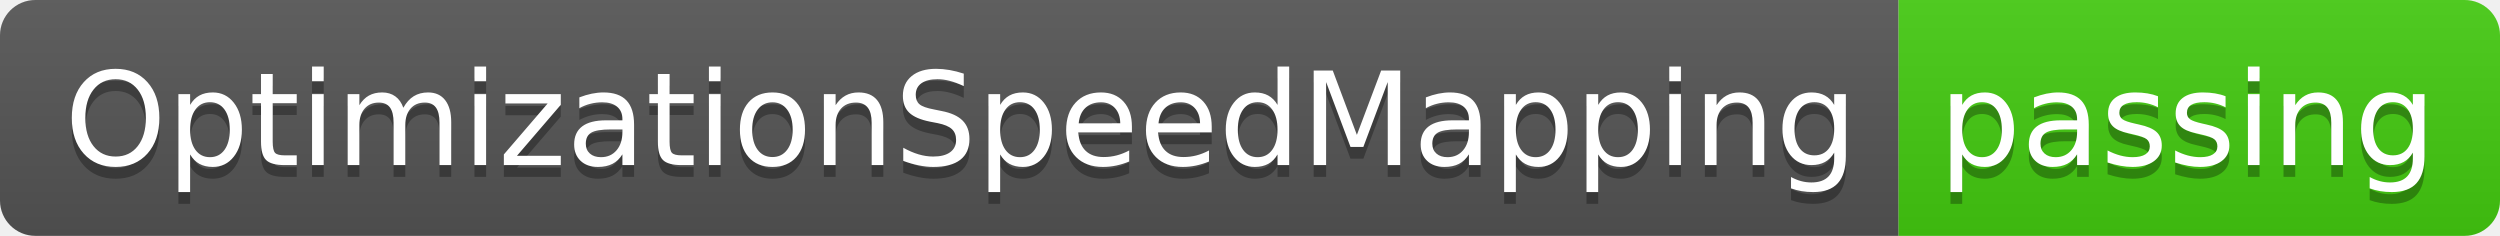
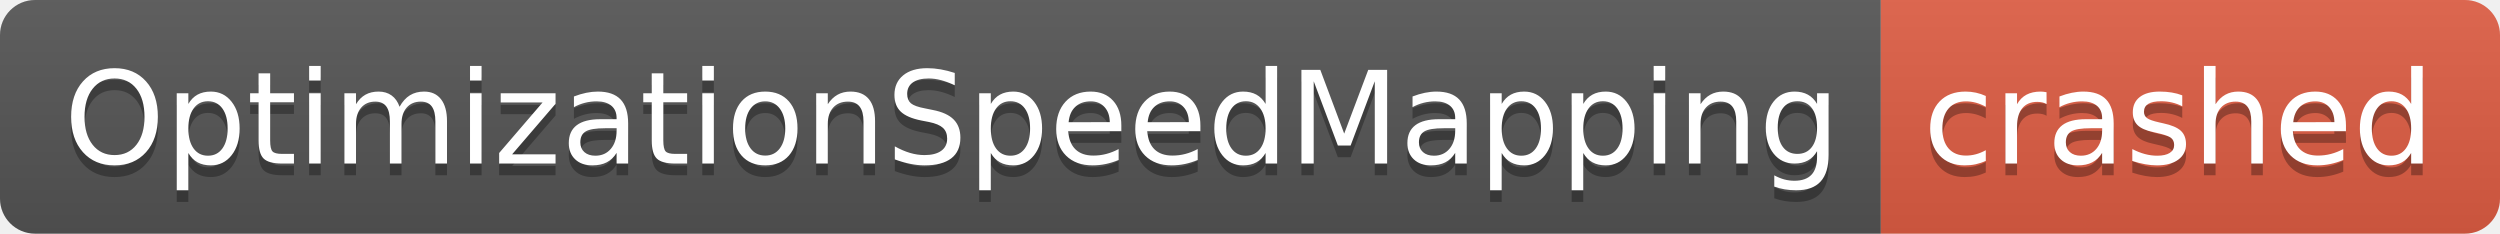
- <svg xmlns="http://www.w3.org/2000/svg" width="212" height="20" role="img" aria-label="OptimizationSpeedMapping: passing">
+ <svg xmlns="http://www.w3.org/2000/svg" width="214" height="20" role="img" aria-label="OptimizationSpeedMapping: crashed">
  <linearGradient id="s" x2="0" y2="100%">
    <stop offset="0" stop-color="#bbb" stop-opacity=".1" />
    <stop offset="1" stop-opacity=".1" />
  </linearGradient>
  <clipPath id="r">
-     <rect width="212" height="20" rx="3" fill="#fff" />
+     <rect width="214" height="20" rx="3" fill="#fff" />
  </clipPath>
  <g clip-path="url(#r)">
    <rect width="161" height="20" fill="#555" />
-     <rect x="161" width="51" height="20" fill="#4c1" />
-     <rect width="212" height="20" fill="url(#s)" />
+     <rect x="161" width="53" height="20" fill="#e05d44" />
+     <rect width="214" height="20" fill="url(#s)" />
  </g>
  <g fill="#fff" text-anchor="middle" font-family="Verdana,Geneva,DejaVu Sans,sans-serif" text-rendering="geometricPrecision" font-size="110">
    <text aria-hidden="true" x="815" y="150" fill="#010101" fill-opacity=".3" transform="scale(.1)" textLength="1510">OptimizationSpeedMapping</text>
    <text x="815" y="140" transform="scale(.1)" fill="#fff" textLength="1510">OptimizationSpeedMapping</text>
-     <text aria-hidden="true" x="1855" y="150" fill="#010101" fill-opacity=".3" transform="scale(.1)" textLength="410">passing</text>
-     <text x="1855" y="140" transform="scale(.1)" fill="#fff" textLength="410">passing</text>
+     <text aria-hidden="true" x="1865" y="150" fill="#010101" fill-opacity=".3" transform="scale(.1)" textLength="430">crashed</text>
+     <text x="1865" y="140" transform="scale(.1)" fill="#fff" textLength="430">crashed</text>
  </g>
</svg>
